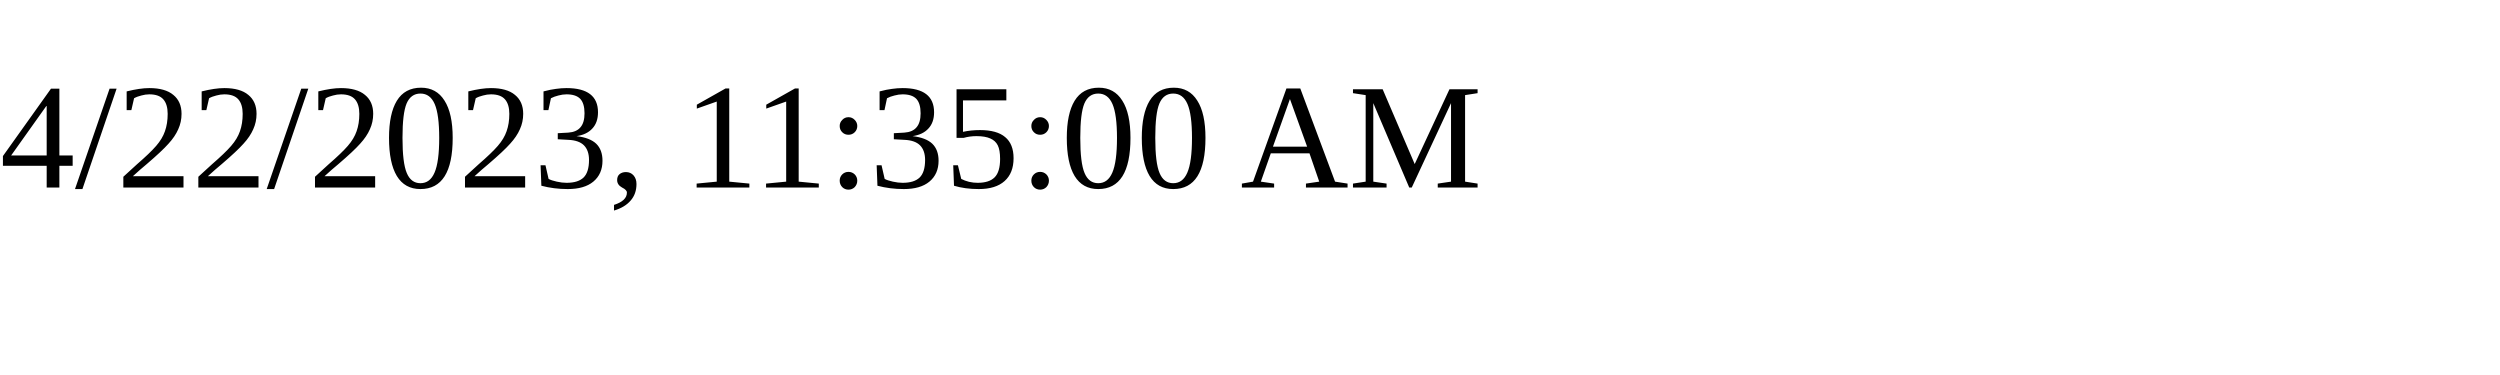
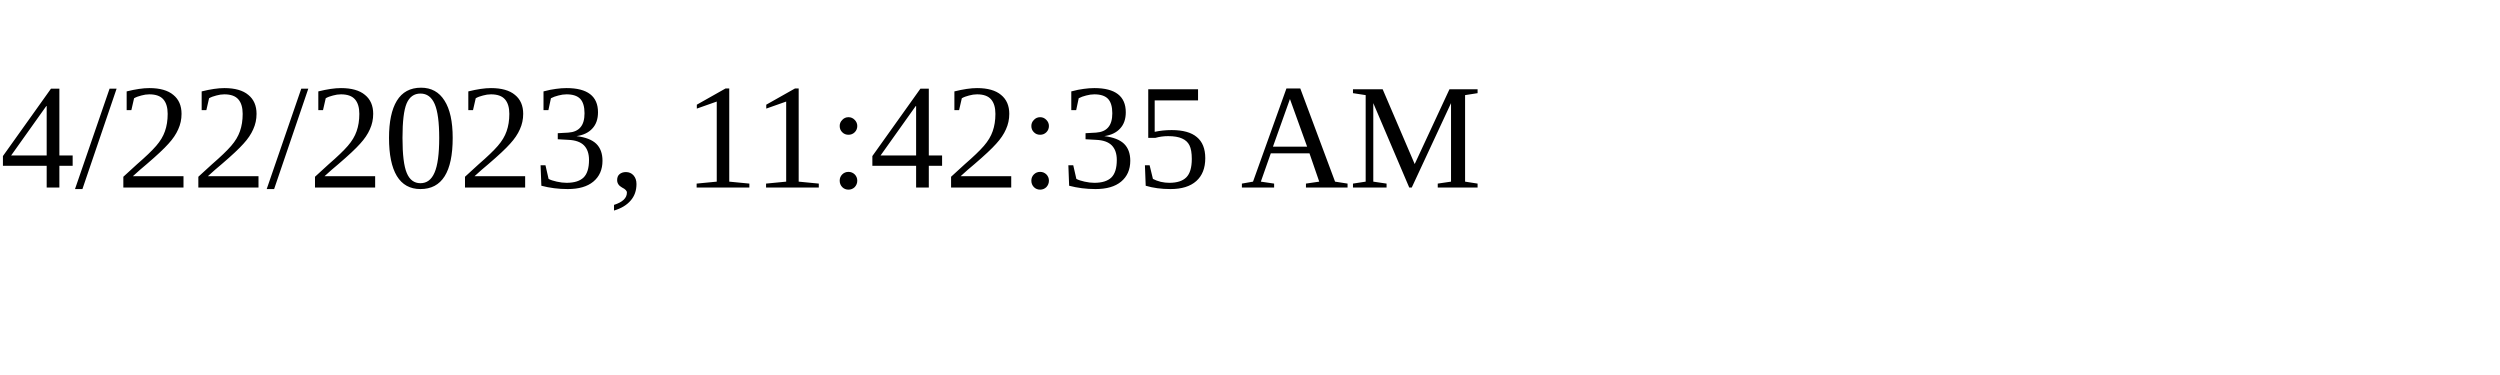
<svg xmlns="http://www.w3.org/2000/svg" height="30" width="200">
-   <text x="0" y="15">4/22/2023, 11:35:00 AM</text>
+   <text x="0" y="15">4/22/2023, 11:42:35 AM</text>
</svg>
